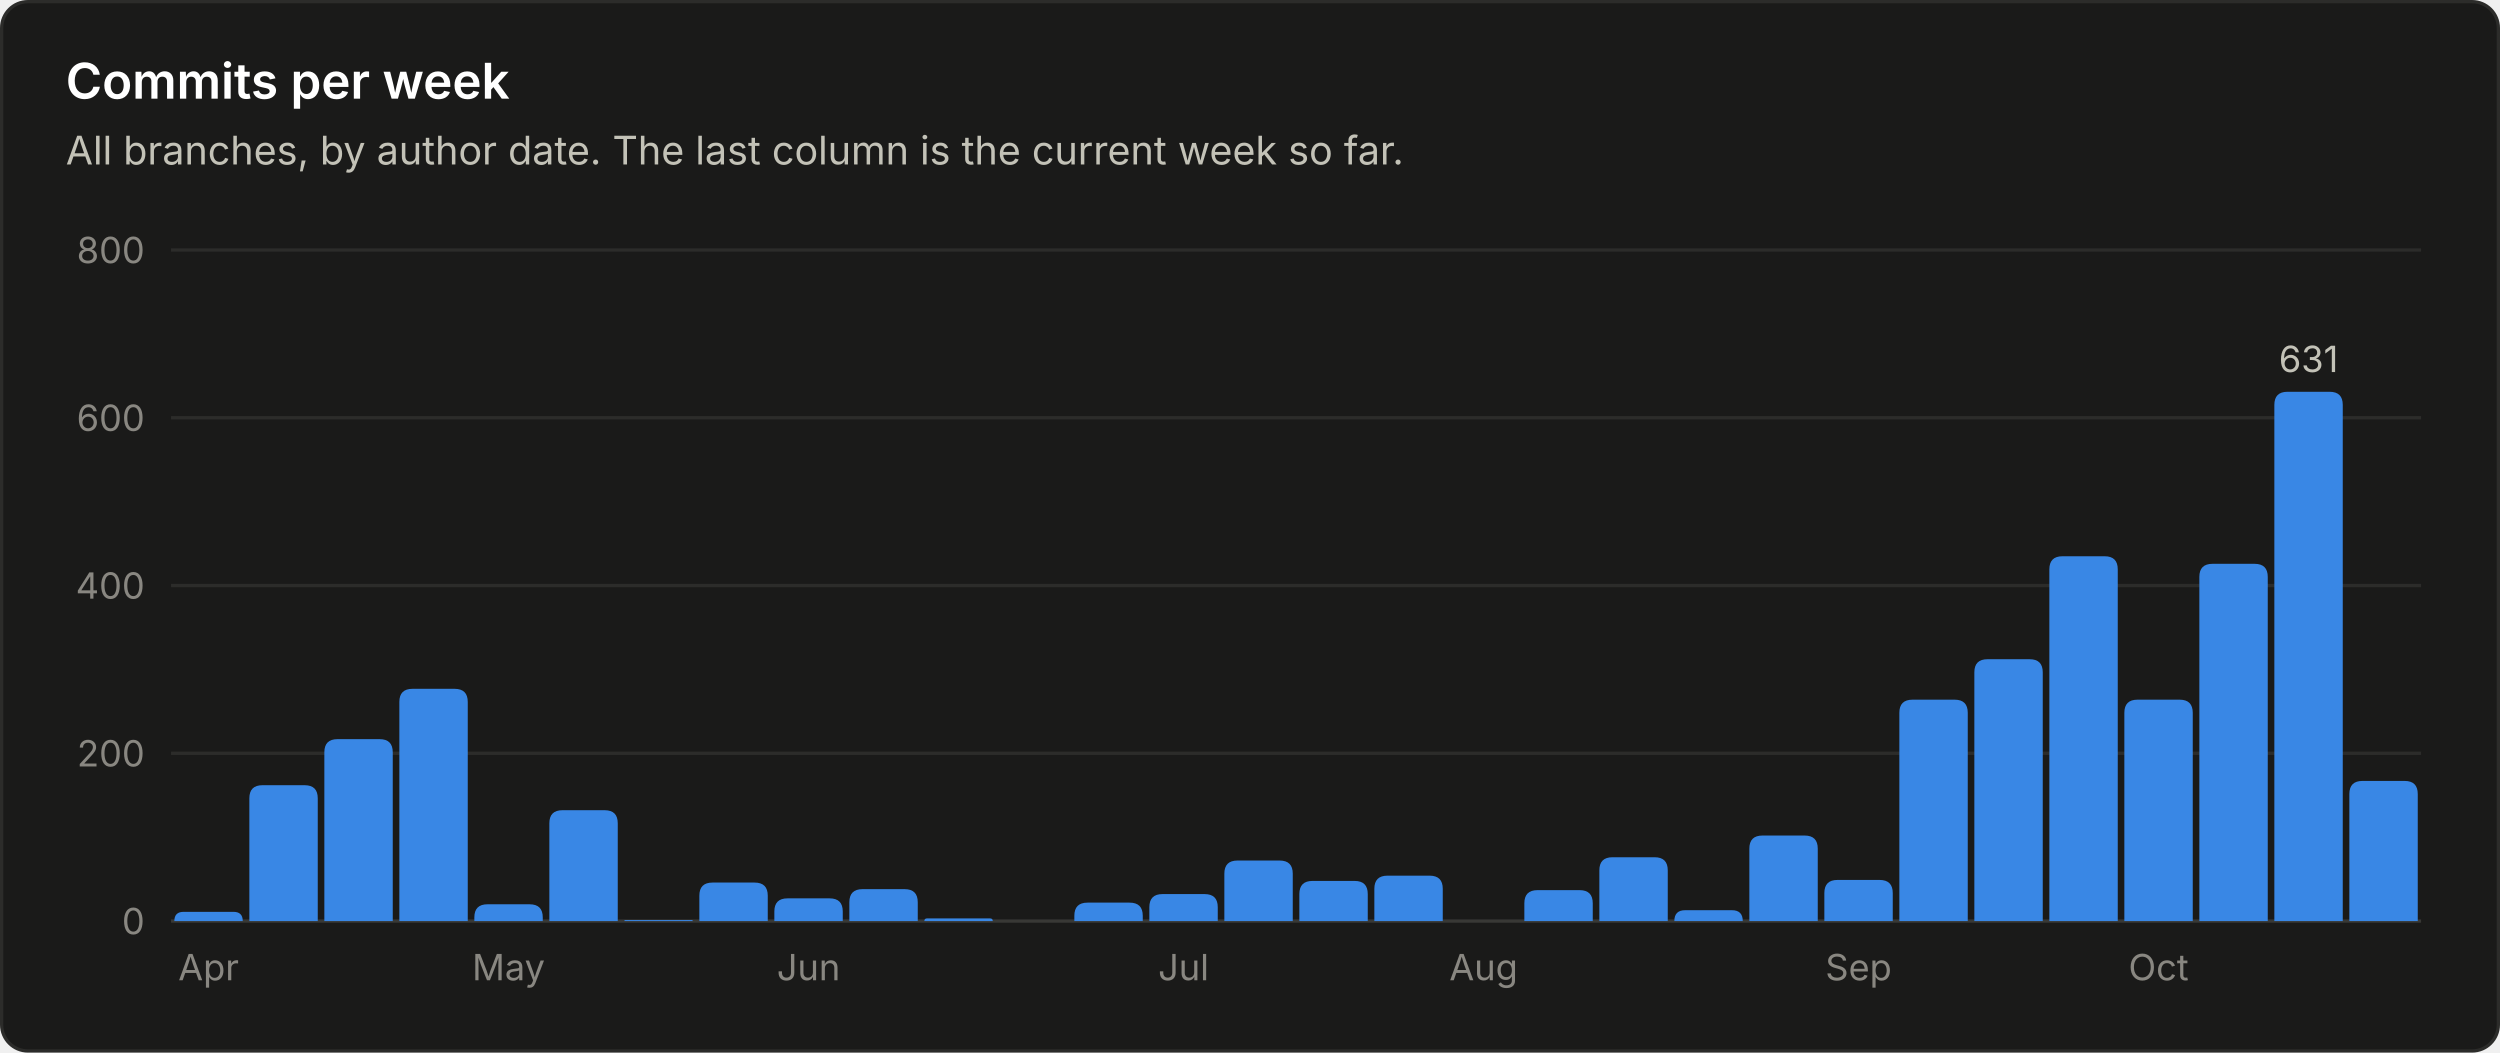
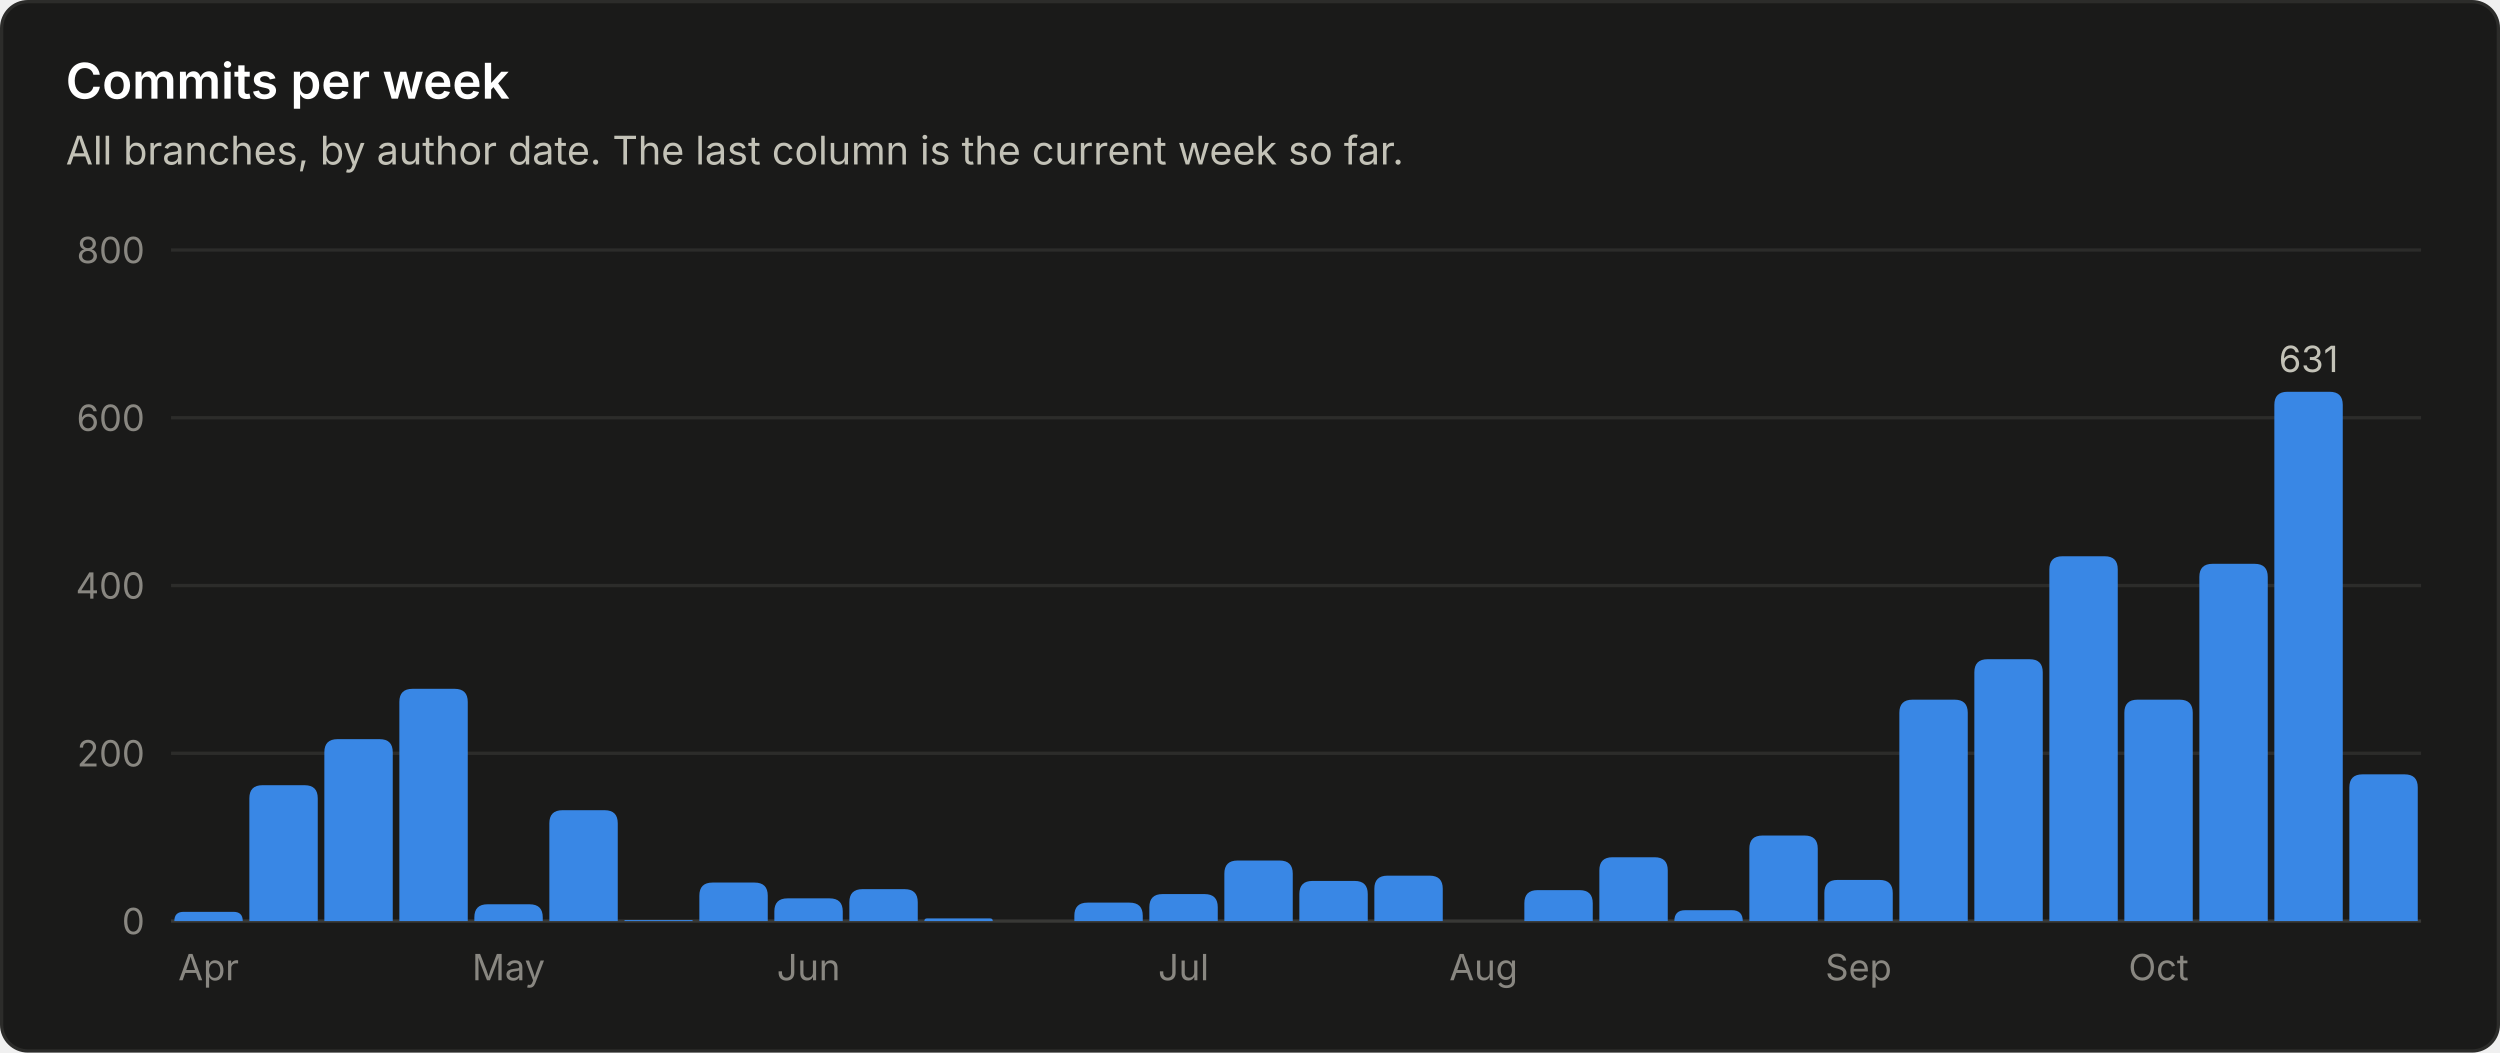
<svg xmlns="http://www.w3.org/2000/svg" viewBox="0 0 760 320" width="760" height="320" role="img" font-family="system-ui, -apple-system, 'Segoe UI', sans-serif">
  <rect x="0.5" y="0.5" width="759" height="319" rx="8" fill="#1a1a19" stroke="#2c2c2a" />
  <text x="20.0" y="30.0" fill="#ffffff" font-size="15" font-weight="600" text-anchor="start">Commits per week</text>
  <text x="20.0" y="50.0" fill="#c3c2b7" font-size="12" font-weight="400" text-anchor="start">All branches, by author date. The last column is the current week so far.</text>
  <line x1="52" y1="280.0" x2="736" y2="280.0" stroke="#383835" stroke-width="1" />
  <text x="44.0" y="284.0" fill="#898781" font-size="11" font-weight="400" text-anchor="end">0</text>
  <line x1="52" y1="229.0" x2="736" y2="229.0" stroke="#2c2c2a" stroke-width="1" />
  <text x="44.0" y="233.0" fill="#898781" font-size="11" font-weight="400" text-anchor="end">200</text>
  <line x1="52" y1="178.0" x2="736" y2="178.0" stroke="#2c2c2a" stroke-width="1" />
  <text x="44.0" y="182.0" fill="#898781" font-size="11" font-weight="400" text-anchor="end">400</text>
  <line x1="52" y1="127.0" x2="736" y2="127.0" stroke="#2c2c2a" stroke-width="1" />
  <text x="44.0" y="131.0" fill="#898781" font-size="11" font-weight="400" text-anchor="end">600</text>
  <line x1="52" y1="76.0" x2="736" y2="76.0" stroke="#2c2c2a" stroke-width="1" />
  <text x="44.0" y="80.0" fill="#898781" font-size="11" font-weight="400" text-anchor="end">800</text>
  <path d="M53.0 280.0 V280.0 Q53.0 277.2 55.8 277.2 H71.0 Q73.8 277.2 73.8 280.0 V280.0 Z" fill="#3987e5" />
  <text x="63.4" y="298.0" fill="#898781" font-size="11" font-weight="400" text-anchor="middle">Apr</text>
  <path d="M75.8 280.0 V242.7 Q75.8 238.7 79.8 238.7 H92.6 Q96.6 238.7 96.6 242.7 V280.0 Z" fill="#3987e5" />
  <path d="M98.6 280.0 V228.7 Q98.6 224.7 102.6 224.7 H115.4 Q119.4 224.7 119.4 228.7 V280.0 Z" fill="#3987e5" />
  <path d="M121.4 280.0 V213.4 Q121.4 209.4 125.4 209.4 H138.2 Q142.2 209.4 142.2 213.4 V280.0 Z" fill="#3987e5" />
  <path d="M144.2 280.0 V278.9 Q144.2 274.9 148.2 274.9 H161.0 Q165.0 274.9 165.0 278.9 V280.0 Z" fill="#3987e5" />
  <text x="154.6" y="298.0" fill="#898781" font-size="11" font-weight="400" text-anchor="middle">May</text>
  <path d="M167.0 280.0 V250.3 Q167.0 246.3 171.0 246.3 H183.8 Q187.8 246.3 187.8 250.3 V280.0 Z" fill="#3987e5" />
  <path d="M189.8 280.0 V280.0 Q189.8 279.7 190.1 279.7 H210.3 Q210.6 279.7 210.6 280.0 V280.0 Z" fill="#3987e5" />
  <path d="M212.6 280.0 V272.3 Q212.6 268.3 216.6 268.3 H229.4 Q233.4 268.3 233.4 272.3 V280.0 Z" fill="#3987e5" />
  <path d="M235.4 280.0 V277.1 Q235.4 273.1 239.4 273.1 H252.2 Q256.2 273.1 256.2 277.1 V280.0 Z" fill="#3987e5" />
  <text x="245.8" y="298.0" fill="#898781" font-size="11" font-weight="400" text-anchor="middle">Jun</text>
  <path d="M258.2 280.0 V274.3 Q258.2 270.3 262.2 270.3 H275.0 Q279.0 270.3 279.0 274.3 V280.0 Z" fill="#3987e5" />
  <path d="M281.0 280.0 V280.0 Q281.0 279.2 281.8 279.2 H301.0 Q301.8 279.2 301.8 280.0 V280.0 Z" fill="#3987e5" />
  <path d="M326.6 280.0 V278.4 Q326.6 274.4 330.6 274.4 H343.4 Q347.4 274.4 347.4 278.4 V280.0 Z" fill="#3987e5" />
  <path d="M349.4 280.0 V275.8 Q349.4 271.8 353.4 271.8 H366.2 Q370.2 271.8 370.2 275.8 V280.0 Z" fill="#3987e5" />
  <text x="359.8" y="298.0" fill="#898781" font-size="11" font-weight="400" text-anchor="middle">Jul</text>
  <path d="M372.2 280.0 V265.6 Q372.2 261.6 376.2 261.6 H389.0 Q393.0 261.6 393.0 265.6 V280.0 Z" fill="#3987e5" />
  <path d="M395.0 280.0 V271.8 Q395.0 267.8 399.0 267.8 H411.8 Q415.8 267.8 415.8 271.8 V280.0 Z" fill="#3987e5" />
  <path d="M417.8 280.0 V270.2 Q417.8 266.2 421.8 266.2 H434.6 Q438.6 266.2 438.6 270.2 V280.0 Z" fill="#3987e5" />
  <text x="451.0" y="298.0" fill="#898781" font-size="11" font-weight="400" text-anchor="middle">Aug</text>
  <path d="M463.4 280.0 V274.6 Q463.4 270.6 467.4 270.6 H480.2 Q484.2 270.6 484.2 274.6 V280.0 Z" fill="#3987e5" />
  <path d="M486.2 280.0 V264.6 Q486.2 260.6 490.2 260.6 H503.0 Q507.0 260.6 507.0 264.6 V280.0 Z" fill="#3987e5" />
  <path d="M509.0 280.0 V280.0 Q509.0 276.7 512.3 276.7 H526.5 Q529.8 276.7 529.8 280.0 V280.0 Z" fill="#3987e5" />
  <path d="M531.8 280.0 V258.0 Q531.8 254.0 535.8 254.0 H548.6 Q552.6 254.0 552.6 258.0 V280.0 Z" fill="#3987e5" />
  <path d="M554.6 280.0 V271.5 Q554.6 267.5 558.6 267.5 H571.4 Q575.4 267.5 575.4 271.5 V280.0 Z" fill="#3987e5" />
  <text x="565.0" y="298.0" fill="#898781" font-size="11" font-weight="400" text-anchor="middle">Sep</text>
  <path d="M577.4 280.0 V216.7 Q577.4 212.7 581.4 212.7 H594.2 Q598.2 212.7 598.2 216.7 V280.0 Z" fill="#3987e5" />
  <path d="M600.2 280.0 V204.4 Q600.2 200.4 604.2 200.4 H617.0 Q621.0 200.4 621.0 204.4 V280.0 Z" fill="#3987e5" />
  <path d="M623.0 280.0 V173.1 Q623.0 169.1 627.0 169.1 H639.8 Q643.8 169.1 643.8 173.1 V280.0 Z" fill="#3987e5" />
  <path d="M645.8 280.0 V216.7 Q645.8 212.7 649.8 212.7 H662.6 Q666.6 212.7 666.6 216.7 V280.0 Z" fill="#3987e5" />
  <text x="656.2" y="298.0" fill="#898781" font-size="11" font-weight="400" text-anchor="middle">Oct</text>
  <path d="M668.6 280.0 V175.4 Q668.6 171.4 672.6 171.4 H685.4 Q689.4 171.4 689.4 175.4 V280.0 Z" fill="#3987e5" />
  <path d="M691.4 280.0 V123.1 Q691.4 119.1 695.4 119.1 H708.2 Q712.2 119.1 712.2 123.1 V280.0 Z" fill="#3987e5" />
  <text x="701.8" y="113.1" fill="#c3c2b7" font-size="11" font-weight="400" text-anchor="middle">631</text>
-   <path d="M714.2 280.0 V241.4 Q714.2 237.4 718.2 237.4 H731.0 Q735.0 237.4 735.0 241.4 V280.0 Z" fill="#3987e5" />
+   <path d="M714.2 280.0 V239.4 Q714.2 235.4 718.2 235.4 H731.0 Q735.0 235.4 735.0 239.4 V280.0 Z" fill="#3987e5" />
</svg>
